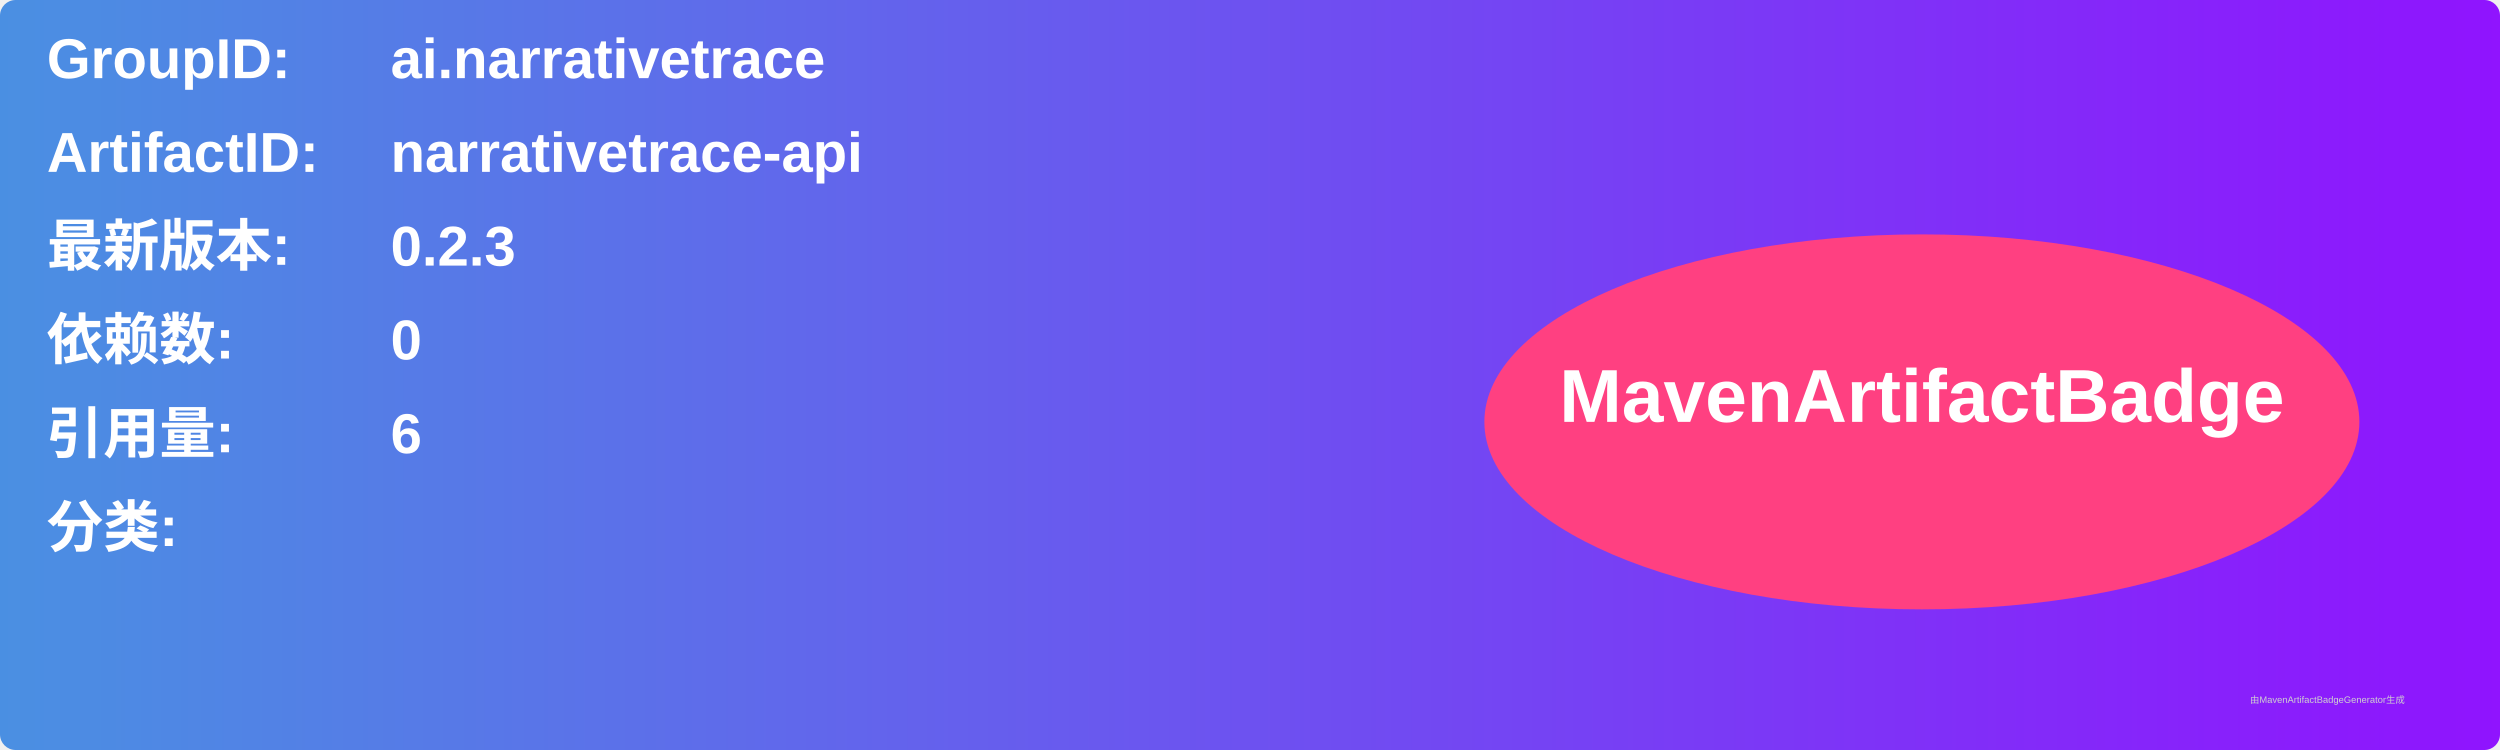
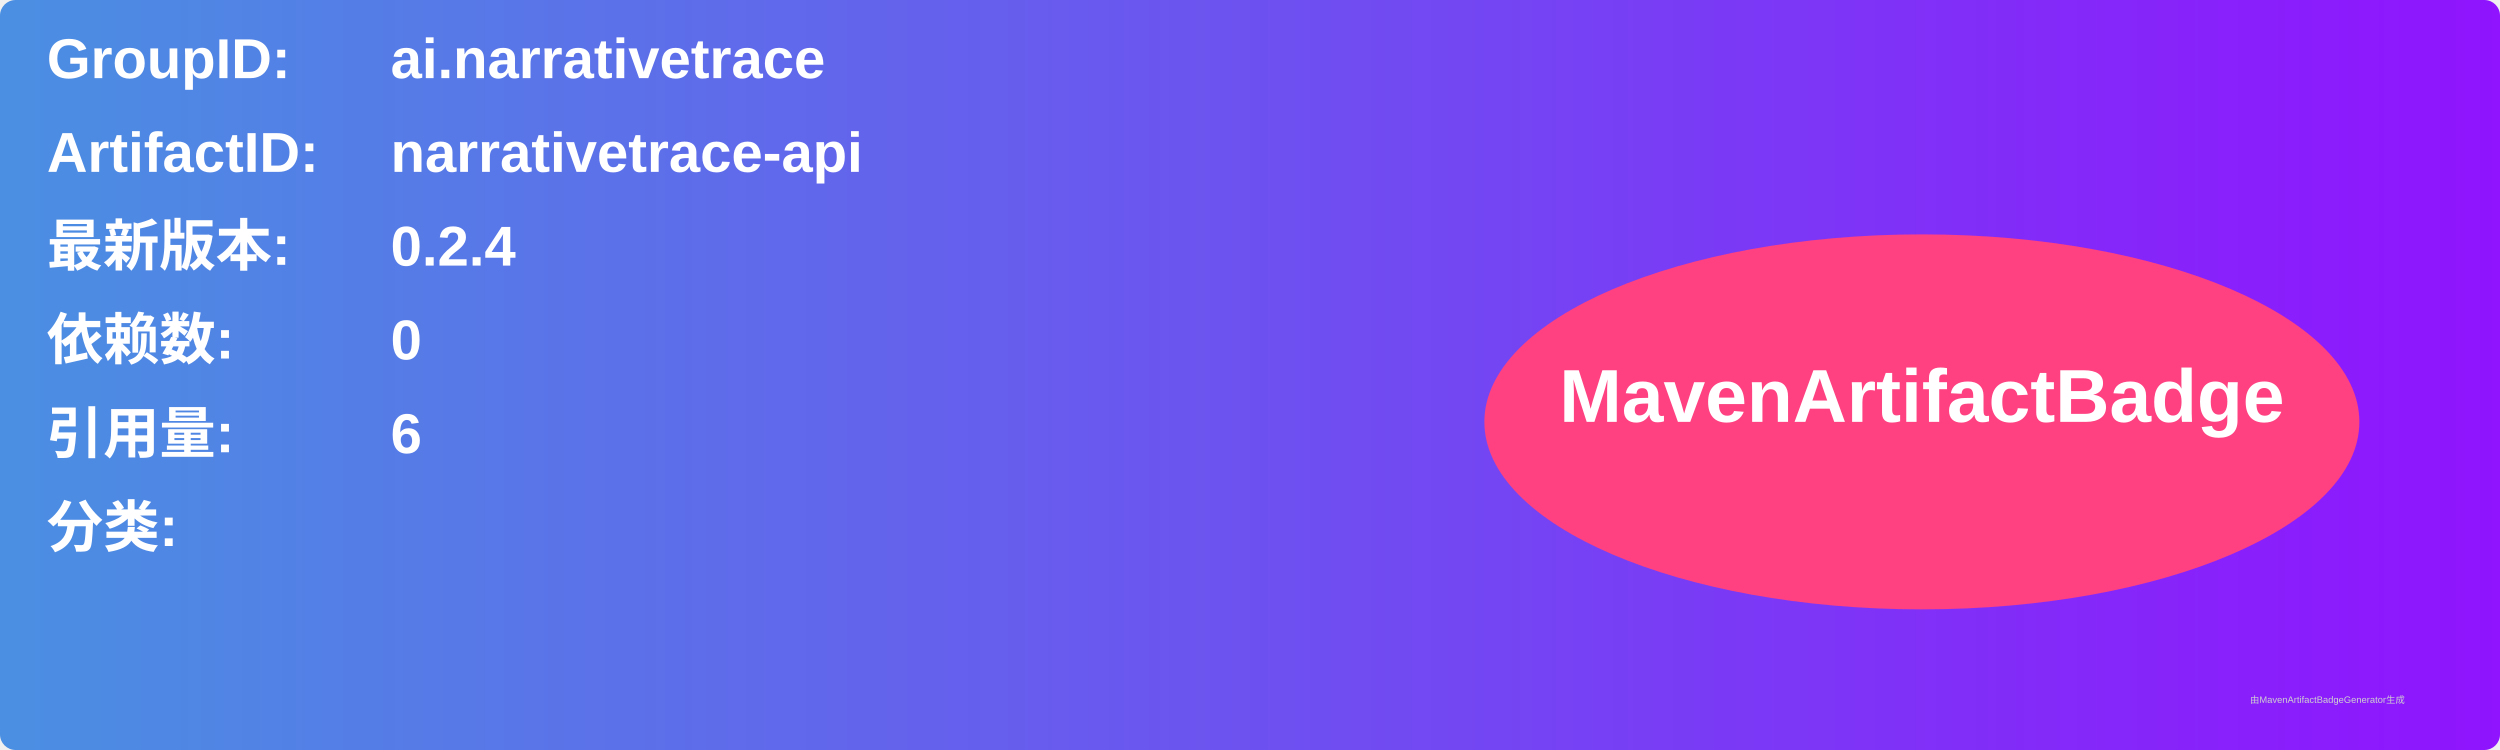
<svg xmlns="http://www.w3.org/2000/svg" width="800" height="240" viewBox="0 0 800 240">
  <linearGradient id="grad" x1="0%" y1="0%" x2="100%" y2="0%">
    <stop offset="0%" stop-color="#4a90e2" />
    <stop offset="100%" stop-color="#9013fe" />
  </linearGradient>
  <rect width="100%" height="100%" rx="5" ry="5" fill="url(#grad)" />
  <g transform="translate(15, 15)">
    <text x="0" y="10" font-family="Arial" font-size="18" fill="white" font-weight="bold" width="260">GroupID:</text>
    <text x="110" y="10" font-family="Arial" font-size="18" fill="white" font-weight="bold" width="460">ai.narrativetrace</text>
    <text x="0" y="40" font-family="Arial" font-size="18" fill="white" font-weight="bold" width="260">ArtifactID:</text>
    <text x="110" y="40" font-family="Arial" font-size="18" fill="white" font-weight="bold" width="460">narrativetrace-api</text>
    <text x="0" y="70" font-family="Arial" font-size="18" fill="white" font-weight="bold">最新版本:</text>
    <text x="110" y="70" font-family="Arial" font-size="18" fill="white" font-weight="bold">
-       <tspan font-weight="bold">0.2.3</tspan>
+       <tspan font-weight="bold">0.2.4</tspan>
    </text>
    <text x="0" y="100" font-family="Arial" font-size="18" fill="white" font-weight="bold">依赖数: </text>
    <text x="110" y="100" font-family="Arial" font-size="18" fill="white">
      <tspan font-weight="bold">0</tspan>
    </text>
    <text x="0" y="130" font-family="Arial" font-size="18" fill="white" font-weight="bold">引用量: </text>
    <text x="110" y="130" font-family="Arial" font-size="18" fill="white">
      <tspan font-weight="bold">6</tspan>
    </text>
    <text x="0" y="160" font-family="Arial" font-size="18" fill="white" font-weight="bold">分类:</text>
    <text x="10" y="190" font-family="Arial" font-size="10" fill="white">
      <tspan font-weight="bold" />
    </text>
    <ellipse cx="600" cy="120" rx="140" ry="60" fill="#ff4081" />
    <text x="600" y="120" text-anchor="middle" font-family="Arial" font-size="24" fill="white" font-weight="bold">MavenArtifactBadge</text>
  </g>
  <text x="720" y="225" font-family="Arial" font-size="3" fill="#d0d0d0">由MavenArtifactBadgeGenerator生成</text>
</svg>
